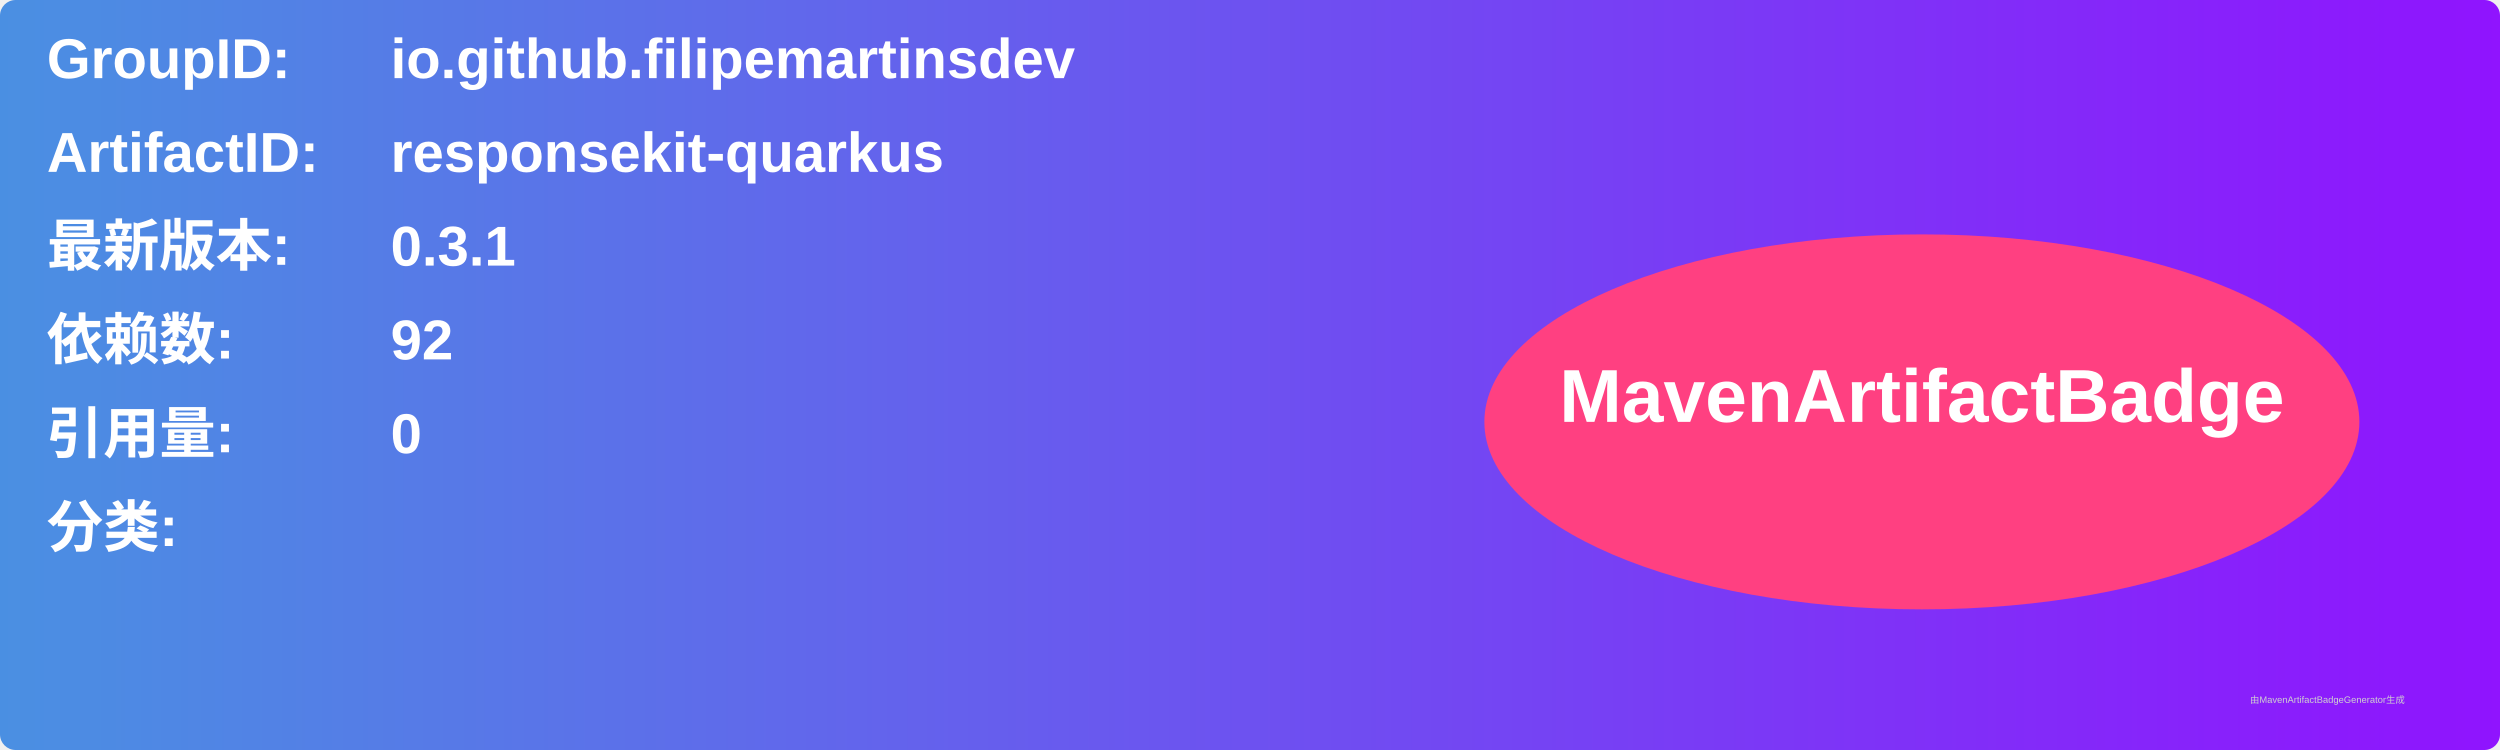
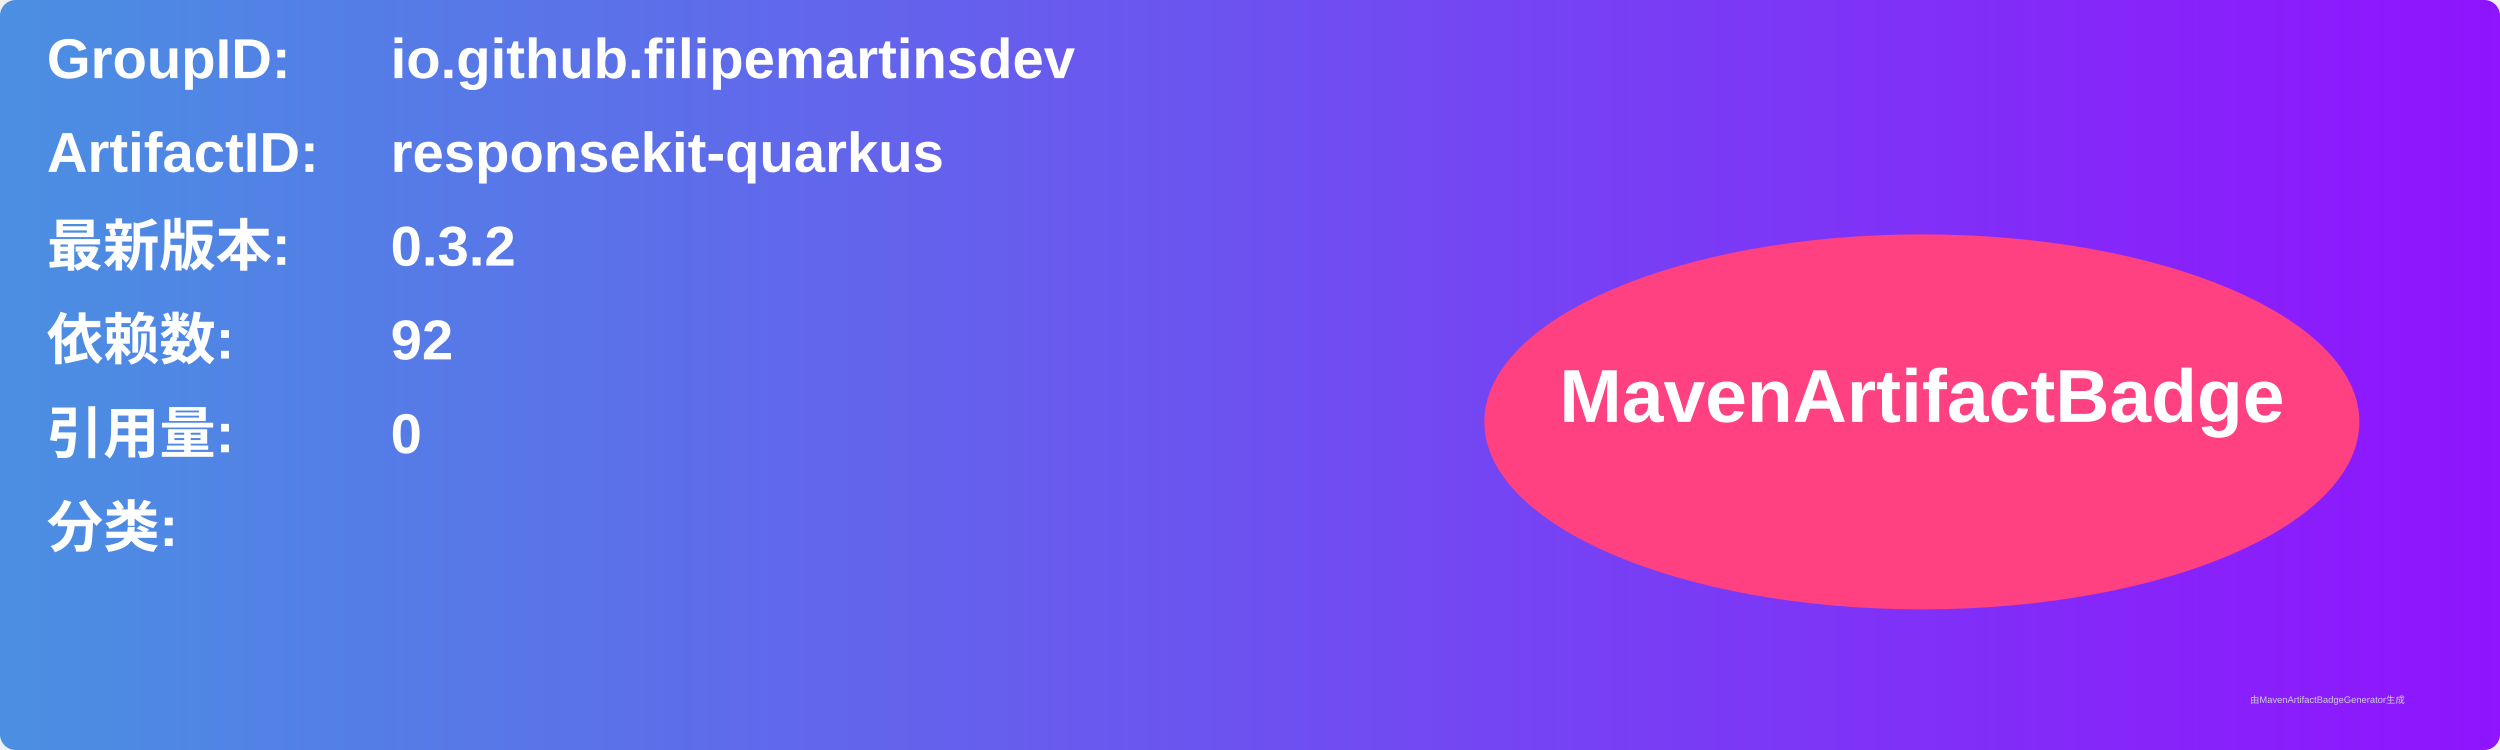
<svg xmlns="http://www.w3.org/2000/svg" width="800" height="240" viewBox="0 0 800 240">
  <linearGradient id="grad" x1="0%" y1="0%" x2="100%" y2="0%">
    <stop offset="0%" stop-color="#4a90e2" />
    <stop offset="100%" stop-color="#9013fe" />
  </linearGradient>
  <rect width="100%" height="100%" rx="5" ry="5" fill="url(#grad)" />
  <g transform="translate(15, 15)">
    <text x="0" y="10" font-family="Arial" font-size="18" fill="white" font-weight="bold" width="260">GroupID:</text>
    <text x="110" y="10" font-family="Arial" font-size="18" fill="white" font-weight="bold" width="460">io.github.filipemartinsdev</text>
    <text x="0" y="40" font-family="Arial" font-size="18" fill="white" font-weight="bold" width="260">ArtifactID:</text>
    <text x="110" y="40" font-family="Arial" font-size="18" fill="white" font-weight="bold" width="460">responsekit-quarkus</text>
    <text x="0" y="70" font-family="Arial" font-size="18" fill="white" font-weight="bold">最新版本:</text>
    <text x="110" y="70" font-family="Arial" font-size="18" fill="white" font-weight="bold">
-       <tspan font-weight="bold">0.3.1</tspan>
+       <tspan font-weight="bold">0.3.2</tspan>
    </text>
    <text x="0" y="100" font-family="Arial" font-size="18" fill="white" font-weight="bold">依赖数: </text>
    <text x="110" y="100" font-family="Arial" font-size="18" fill="white">
      <tspan font-weight="bold">92</tspan>
    </text>
    <text x="0" y="130" font-family="Arial" font-size="18" fill="white" font-weight="bold">引用量: </text>
    <text x="110" y="130" font-family="Arial" font-size="18" fill="white">
      <tspan font-weight="bold">0</tspan>
    </text>
    <text x="0" y="160" font-family="Arial" font-size="18" fill="white" font-weight="bold">分类:</text>
    <text x="10" y="190" font-family="Arial" font-size="10" fill="white">
      <tspan font-weight="bold" />
    </text>
    <ellipse cx="600" cy="120" rx="140" ry="60" fill="#ff4081" />
    <text x="600" y="120" text-anchor="middle" font-family="Arial" font-size="24" fill="white" font-weight="bold">MavenArtifactBadge</text>
  </g>
  <text x="720" y="225" font-family="Arial" font-size="3" fill="#d0d0d0">由MavenArtifactBadgeGenerator生成</text>
</svg>
